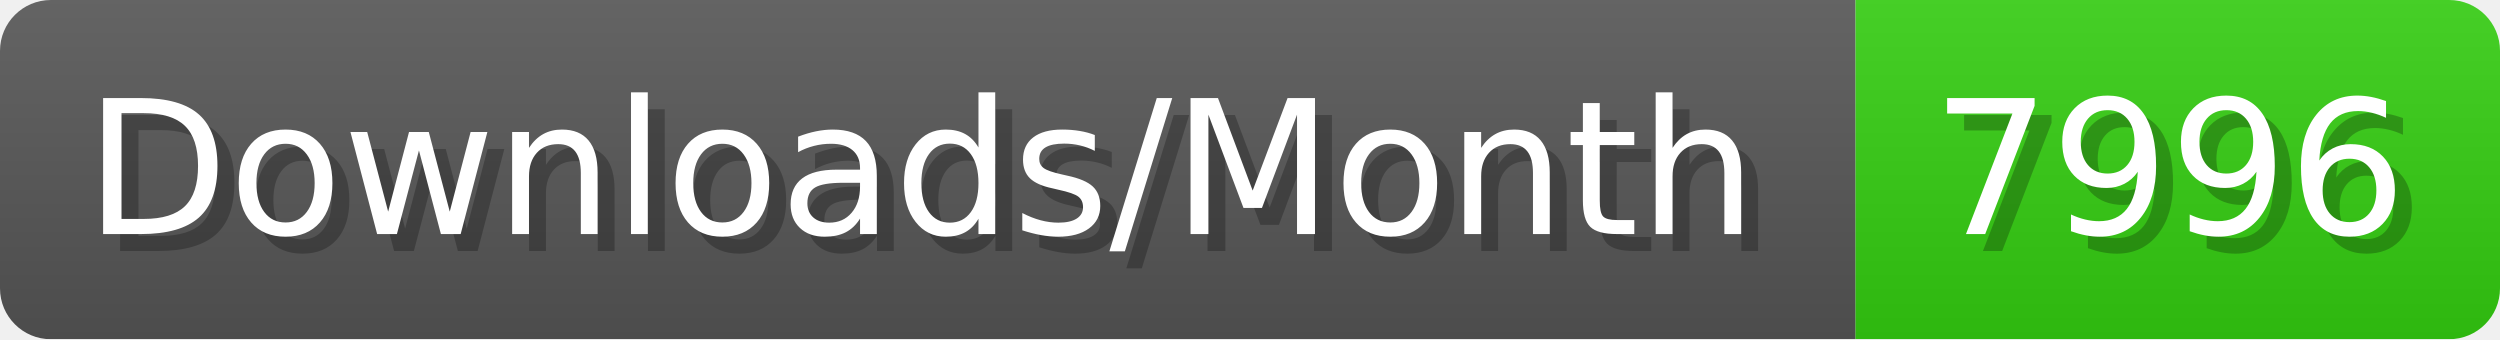
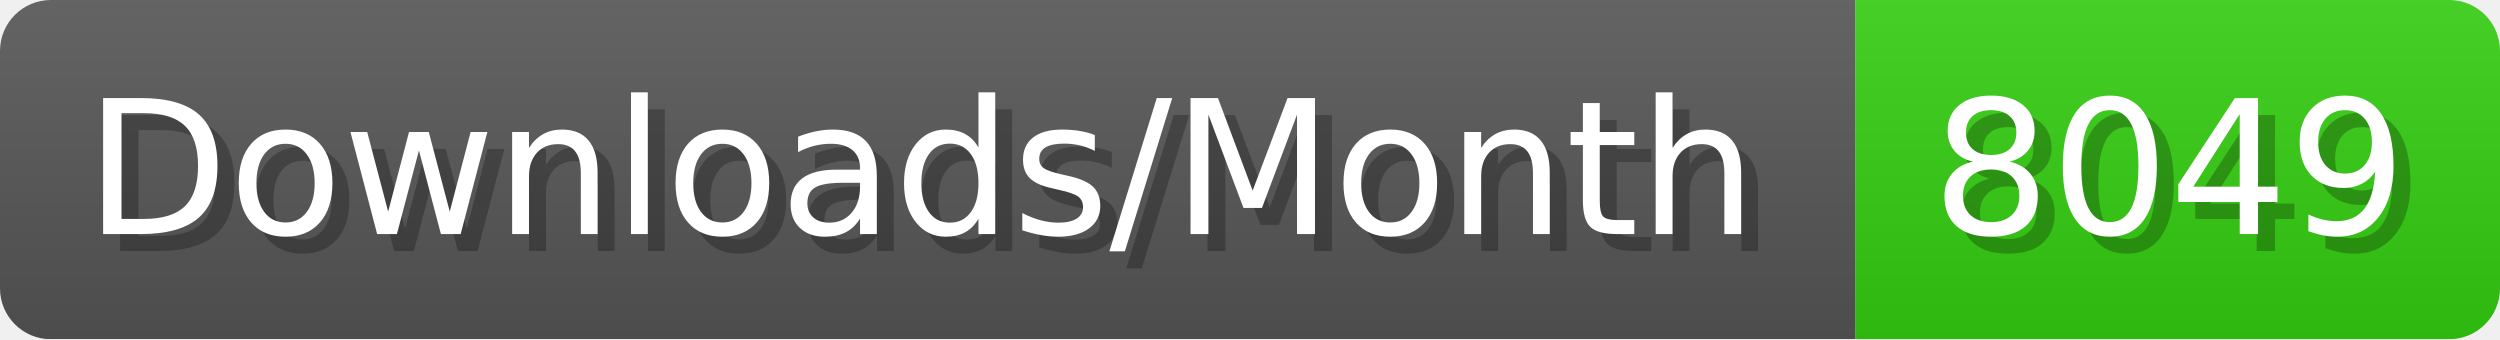
- <svg xmlns="http://www.w3.org/2000/svg" width="147.4" height="20" viewBox="0 0 1474 200" role="img" aria-label="Downloads/Month: 7996">
+ <svg xmlns="http://www.w3.org/2000/svg" width="147.4" height="20" viewBox="0 0 1474 200" role="img" aria-label="Downloads/Month: 8049">
  <linearGradient id="YlXUI" x2="0" y2="100%">
    <stop offset="0" stop-opacity=".1" stop-color="#EEE" />
    <stop offset="1" stop-opacity=".1" />
  </linearGradient>
  <mask id="JHhop">
    <rect width="1474" height="200" rx="30" fill="#FFF" />
  </mask>
  <g mask="url(#JHhop)">
    <rect width="1094" height="200" fill="#555" />
    <rect width="380" height="200" fill="#3C1" x="1094" />
    <rect width="1474" height="200" fill="url(#YlXUI)" />
  </g>
  <g aria-hidden="true" fill="#fff" text-anchor="start" font-family="Verdana,DejaVu Sans,sans-serif" font-size="110">
    <text x="60" y="148" textLength="994" fill="#000" opacity="0.25">Downloads/Month</text>
    <text x="50" y="138" textLength="994">Downloads/Month</text>
-     <text x="1149" y="148" textLength="280" fill="#000" opacity="0.25">7996</text>
-     <text x="1139" y="138" textLength="280">7996</text>
+     <text x="1149" y="148" textLength="280" fill="#000" opacity="0.25">8049</text>
+     <text x="1139" y="138" textLength="280">8049</text>
  </g>
</svg>
